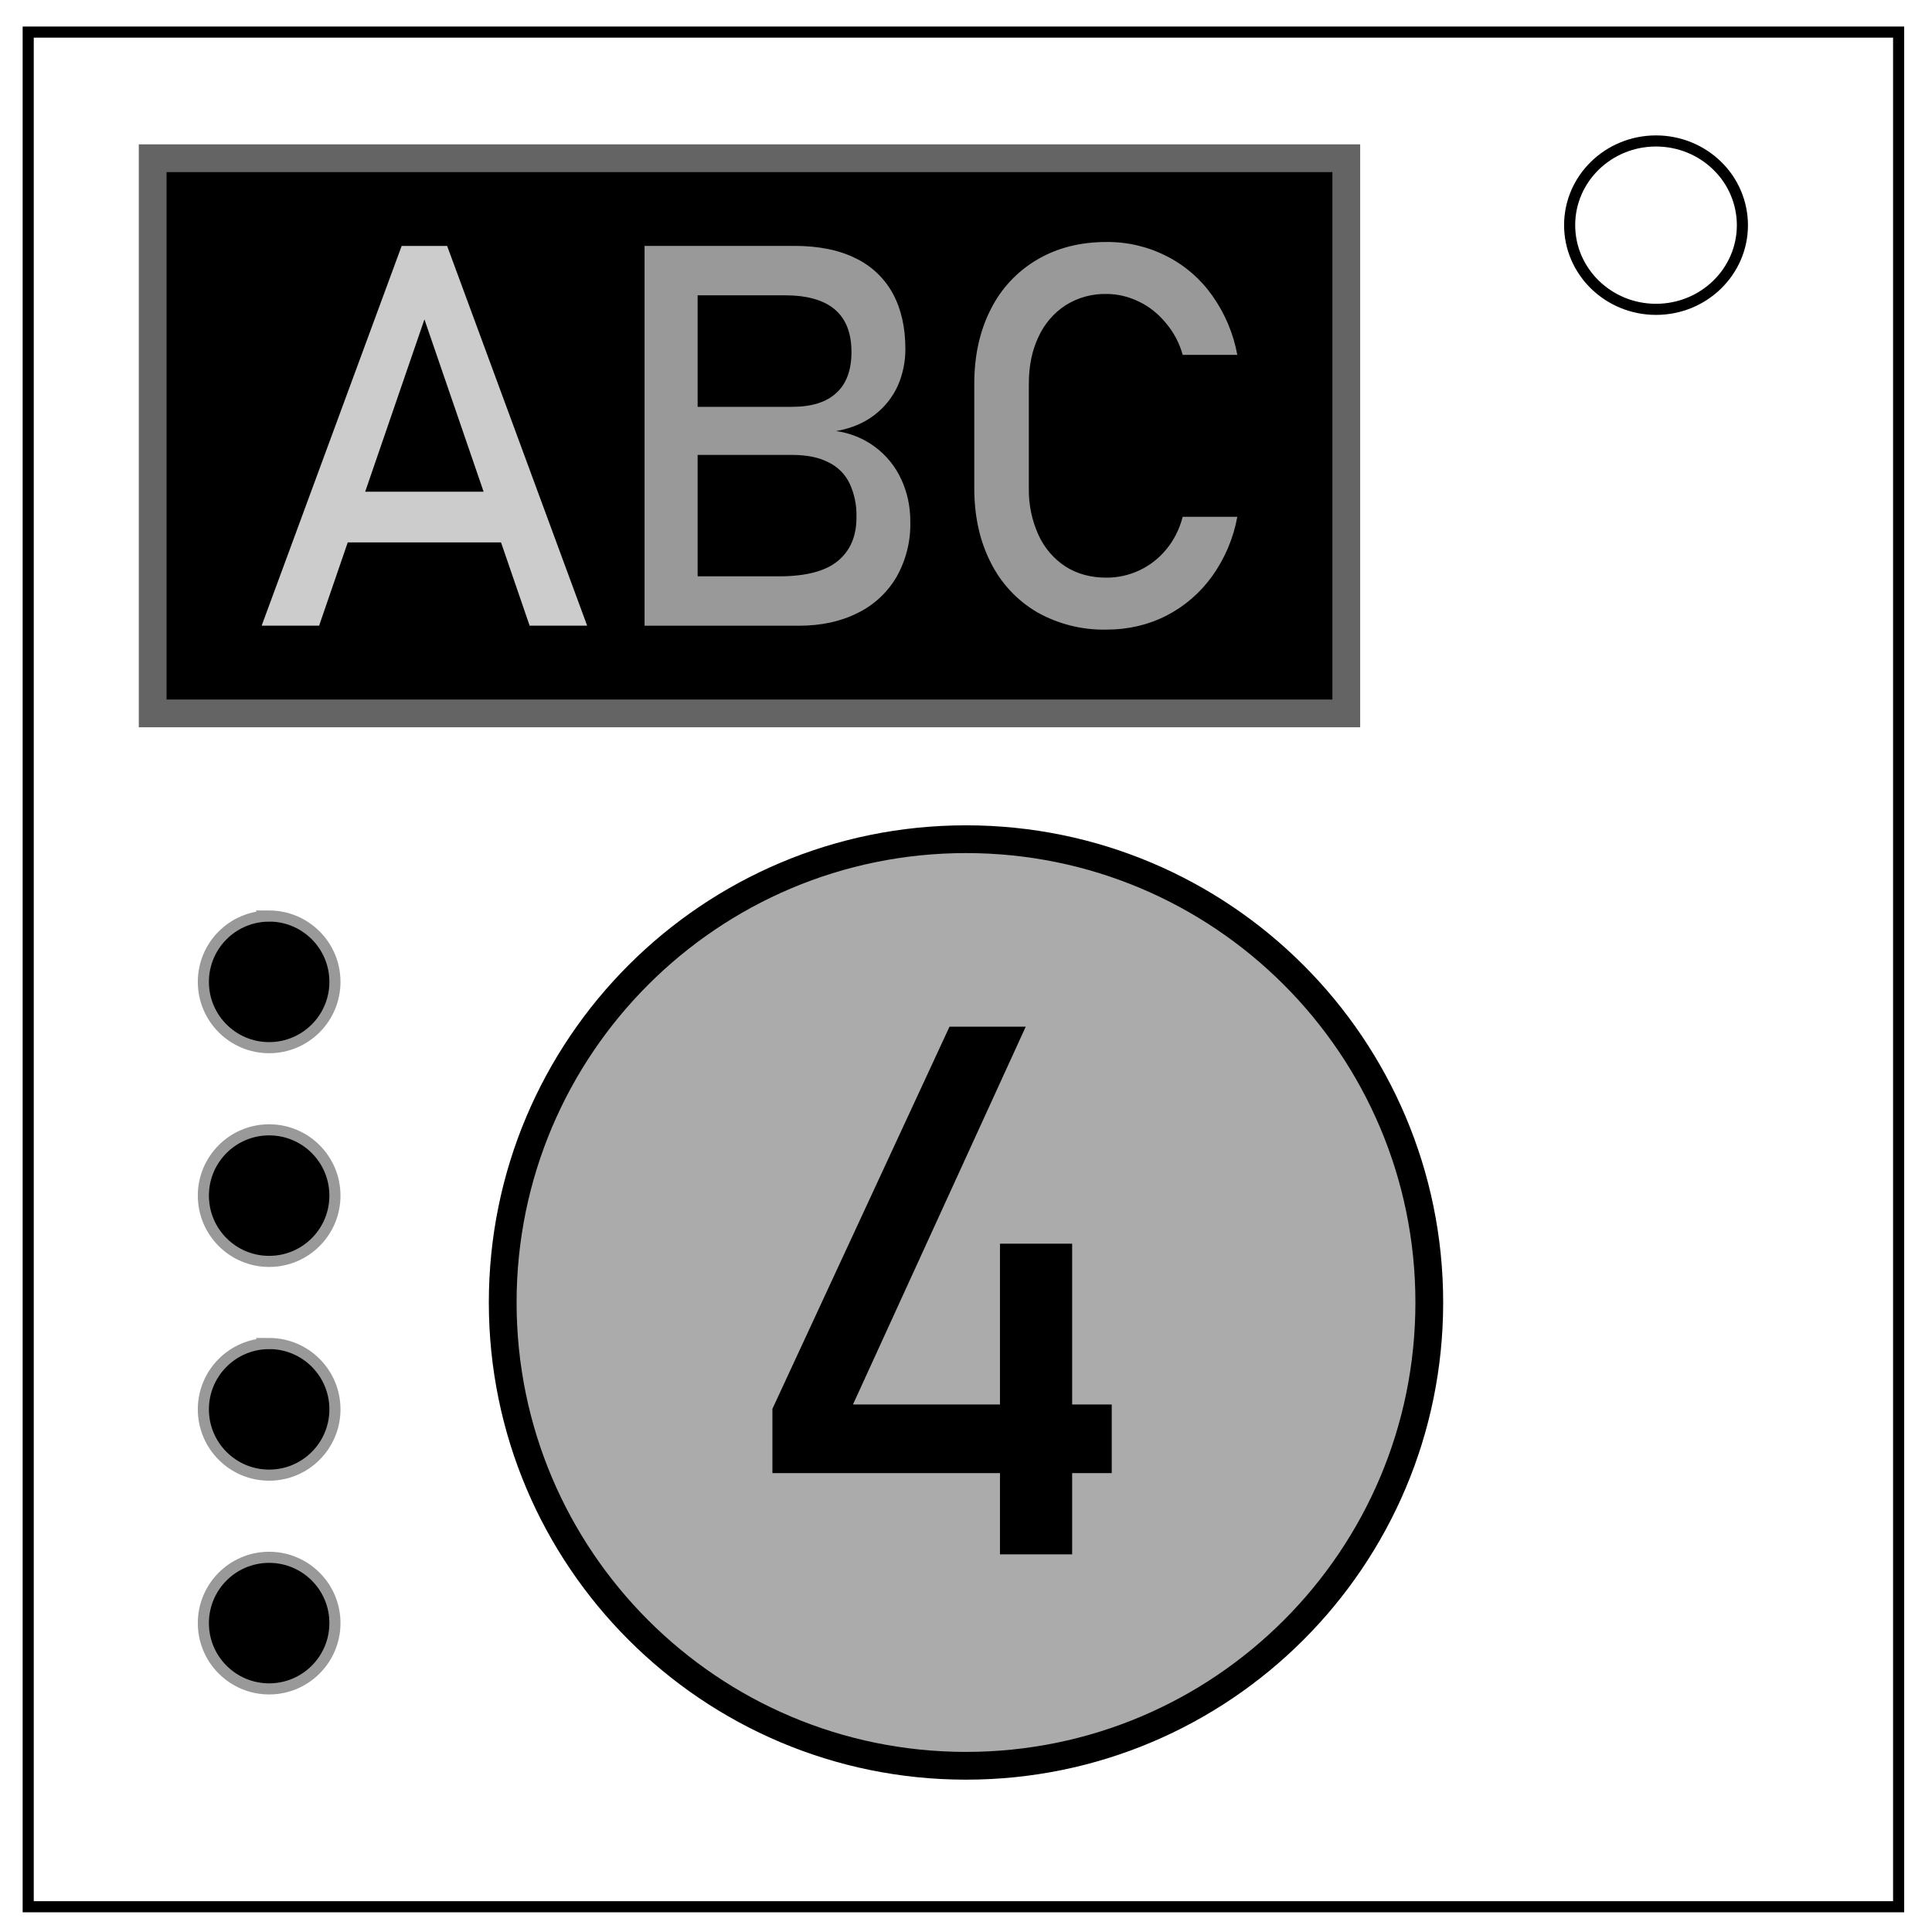
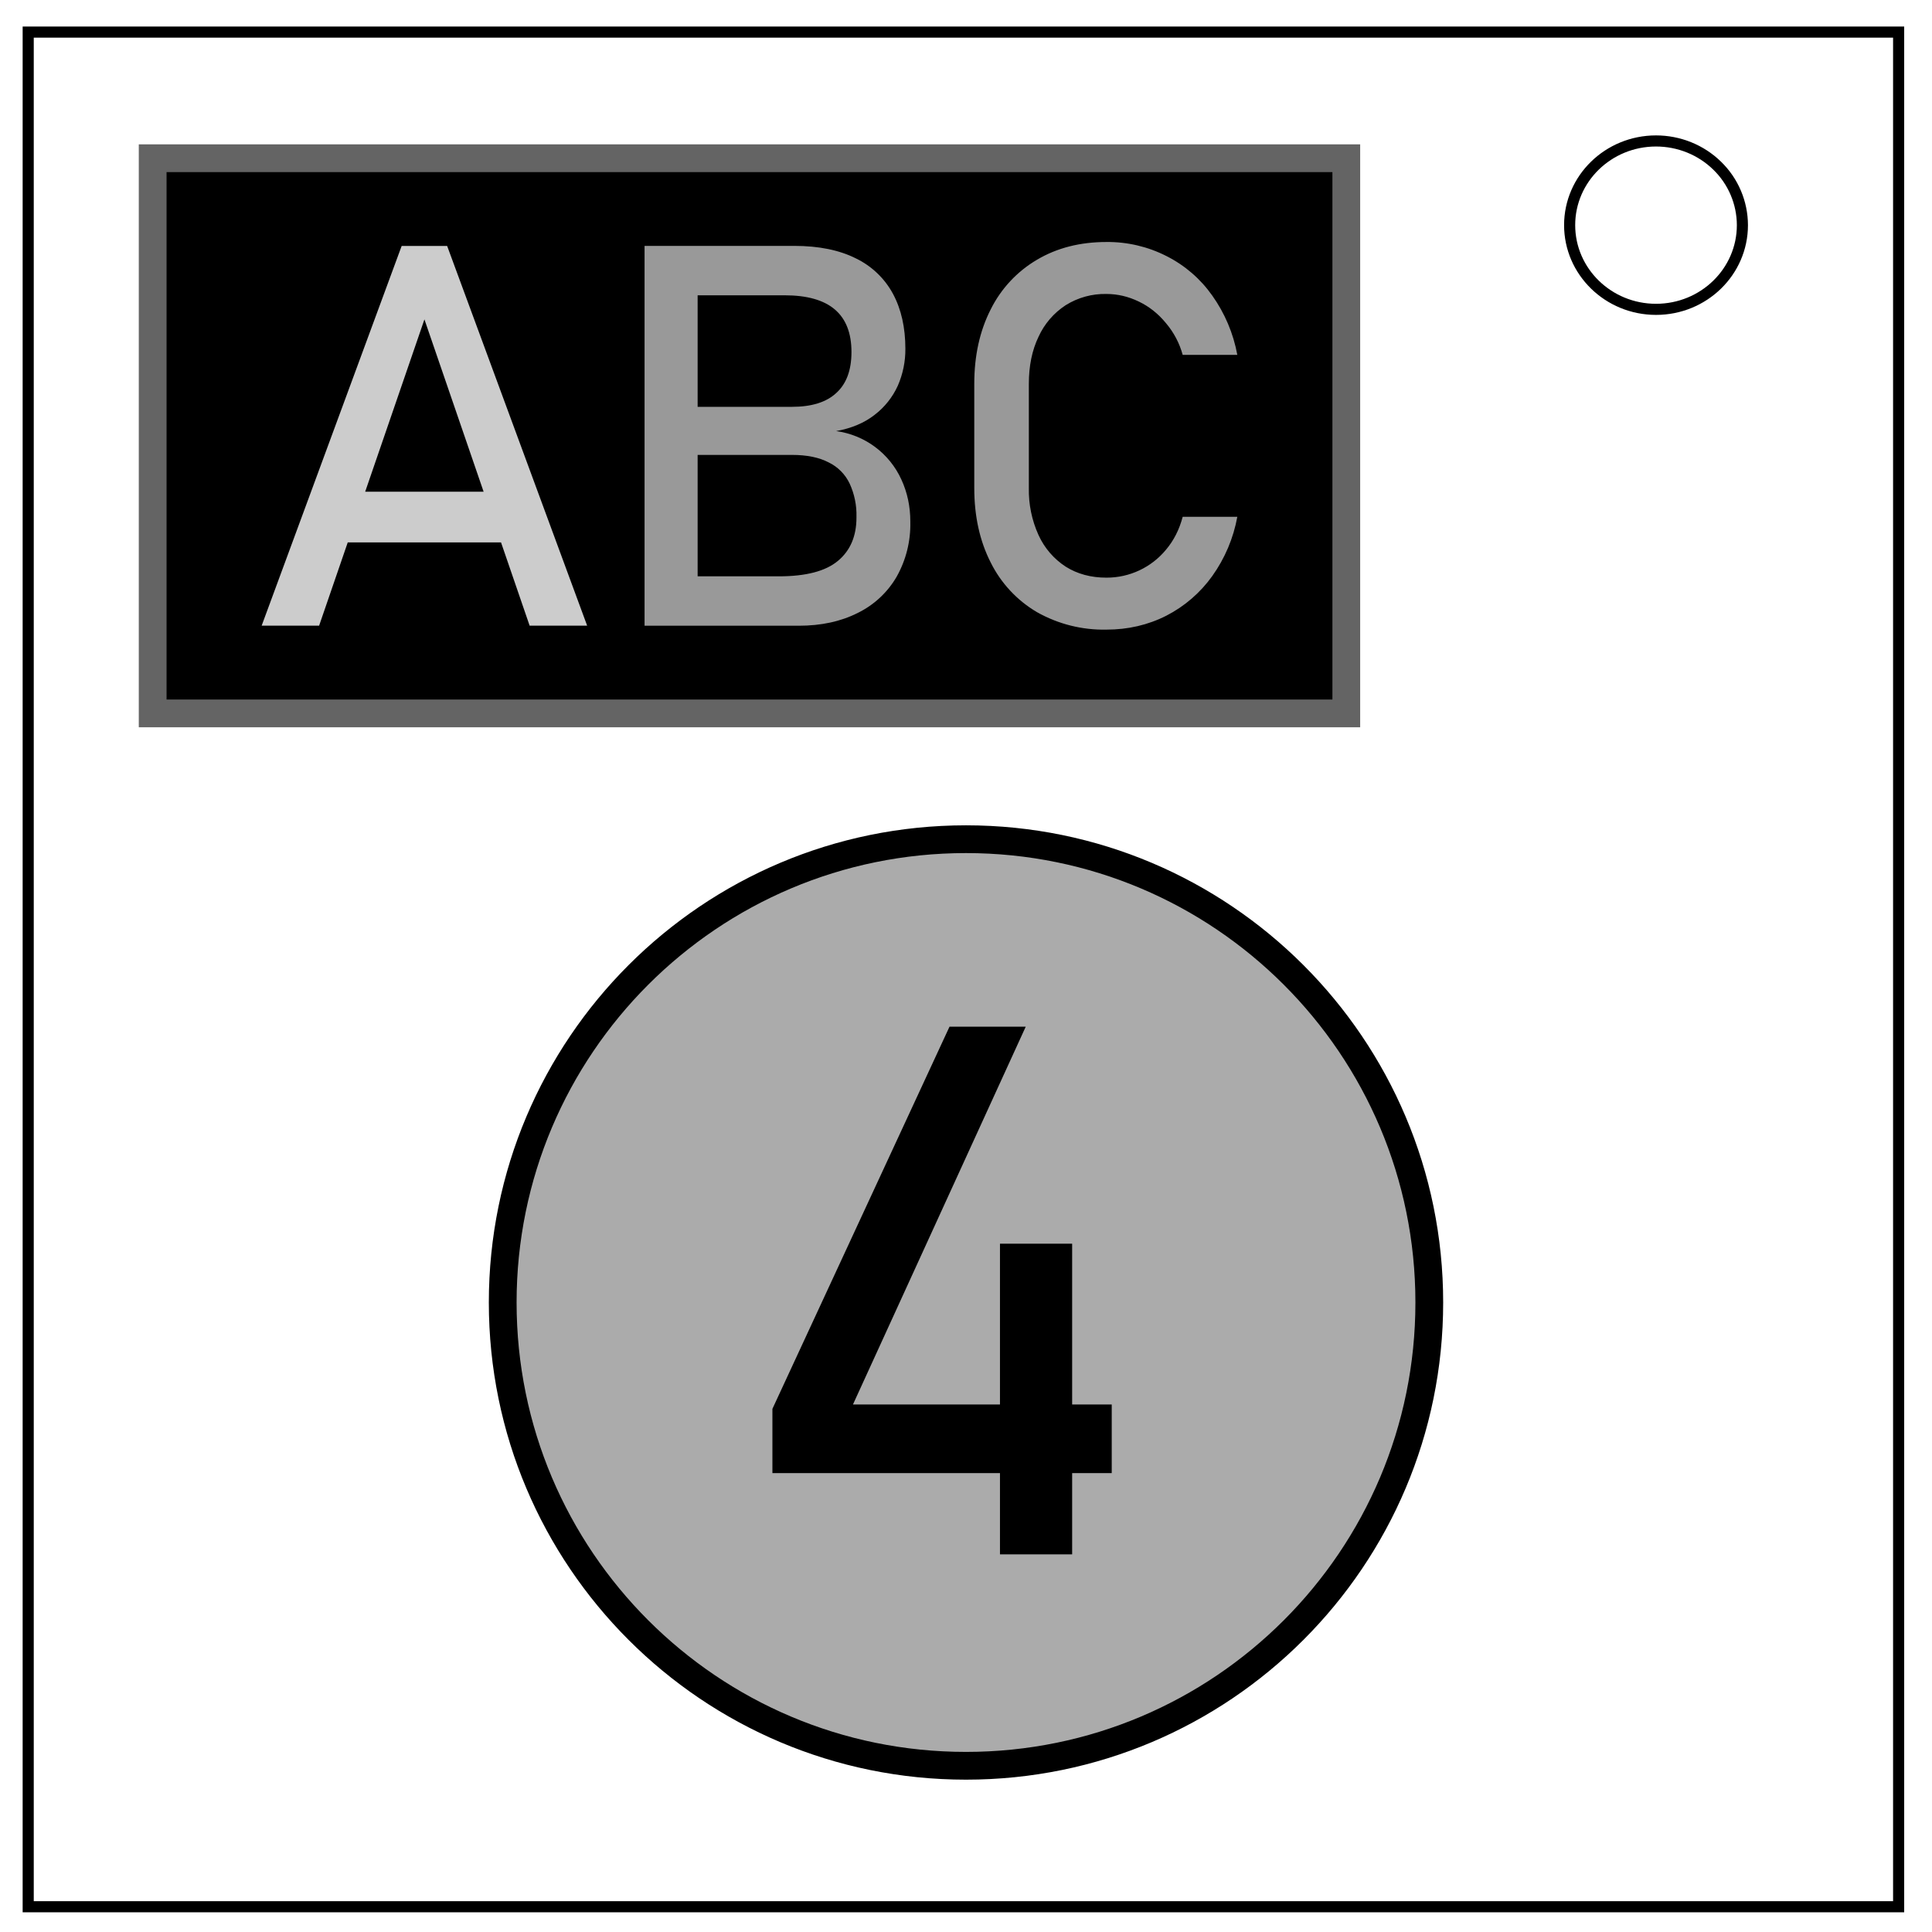
<svg xmlns="http://www.w3.org/2000/svg" fill="none" viewBox="0 0 348 348">
  <path stroke="#000" stroke-width="2" d="M5.08 5.78h336.91v337.67H5.08z" />
  <path fill="#000" stroke="#646464" stroke-width="5" d="M27.5 28.5h215v100h-215z" />
  <circle cx="174" cy="234.61" r="83.45" fill="#ababab" stroke="#000" stroke-width="5" />
  <path stroke="#000" stroke-width="2" d="M282.73 40.55c0-8.37 6.97-15.16 15.56-15.16 4.13 0 8.09 1.6 11 4.44a14.97 14.97 0 014.56 10.72c0 8.38-6.96 15.17-15.56 15.17-8.59 0-15.56-6.8-15.56-15.17z" />
  <path fill="#000" d="M139.13 253.77l31.9-68.84h13.73l-31.12 68.05h46.61v12.36h-61.12zm40.99-29.75h13v55.96h-13z" />
  <path fill="#ccc" d="M72.35 44.3h8.19l25.22 68.4H95.4L76.45 57.53 57.48 112.7H47.13zm-13.6 44.27h36v9.13h-36z" />
  <path fill="#999" d="M199.3 43.59c-4.74 0-8.91 1.06-12.52 3.2a21.46 21.46 0 00-8.33 8.94c-1.97 3.86-2.96 8.33-2.96 13.4v18.78c0 5.08.99 9.55 2.96 13.41a21.45 21.45 0 008.33 8.94 24.4 24.4 0 0012.51 3.15c3.9 0 7.48-.83 10.78-2.5a23.18 23.18 0 008.28-7.14 26.55 26.55 0 004.52-10.68h-9.84c-.6 2.29-1.6 4.26-3 5.92a13.86 13.86 0 01-10.73 5.04c-2.8 0-5.24-.66-7.34-1.98a13.4 13.4 0 01-4.9-5.7 19.54 19.54 0 01-1.74-8.46V69.14c0-3.23.58-6.06 1.74-8.47a13.4 13.4 0 014.9-5.7 13.29 13.29 0 017.33-2.02c2.01 0 3.96.46 5.84 1.37 1.88.9 3.51 2.2 4.9 3.9a14.87 14.87 0 013 5.7h9.84a26.8 26.8 0 00-4.52-10.69 22.41 22.41 0 00-8.23-7.1 23.3 23.3 0 00-10.83-2.54zm-83.2.7v68.42h27.77c4.06 0 7.6-.77 10.64-2.31a16.46 16.46 0 007.01-6.54 19.2 19.2 0 002.45-9.79v-.14c0-2.7-.53-5.2-1.6-7.53a15.13 15.13 0 00-11.76-8.75c2.76-.5 5.06-1.47 6.91-2.91a13.78 13.78 0 004.2-5.27 16.31 16.31 0 001.36-6.64c0-3.82-.74-7.12-2.22-9.88a15 15 0 00-6.68-6.4c-2.98-1.5-6.68-2.26-11.1-2.26H116.1zm9.56 8.9h15.67c4.01 0 7.02.84 9.03 2.54 2 1.7 3.01 4.25 3.01 7.67 0 3.26-.9 5.72-2.73 7.38-1.78 1.67-4.45 2.5-8 2.5h-16.98v-20.1zm0 28.75h16.99c2.7 0 4.9.45 6.63 1.36a8.06 8.06 0 013.76 3.8 13.45 13.45 0 011.23 5.99v.14c0 3.35-1.12 5.96-3.34 7.8-2.23 1.86-5.78 2.78-10.64 2.78h-14.63V81.94z" />
-   <path fill="#000" stroke="#999" stroke-width="2" d="M48.39 165.01a11.85 11.85 0 00-11.76 11.85 11.85 11.85 0 0011.85 11.85 11.85 11.85 0 0011.85-11.85A11.85 11.85 0 0048.48 165a11.85 11.85 0 00-.1 0zm0 38.5a11.85 11.85 0 00-11.76 11.85 11.85 11.85 0 0011.85 11.85 11.85 11.85 0 0011.85-11.85 11.85 11.85 0 00-11.85-11.85 11.85 11.85 0 00-.1 0zm0 38.5a11.85 11.85 0 00-11.76 11.85 11.85 11.85 0 0011.85 11.85 11.85 11.85 0 0011.85-11.85A11.85 11.85 0 0048.48 242a11.85 11.85 0 00-.1 0zm0 38.5a11.85 11.85 0 00-11.76 11.85 11.85 11.85 0 0011.85 11.85 11.85 11.85 0 0011.85-11.85 11.85 11.85 0 00-11.85-11.85 11.85 11.85 0 00-.1 0z" />
</svg>
